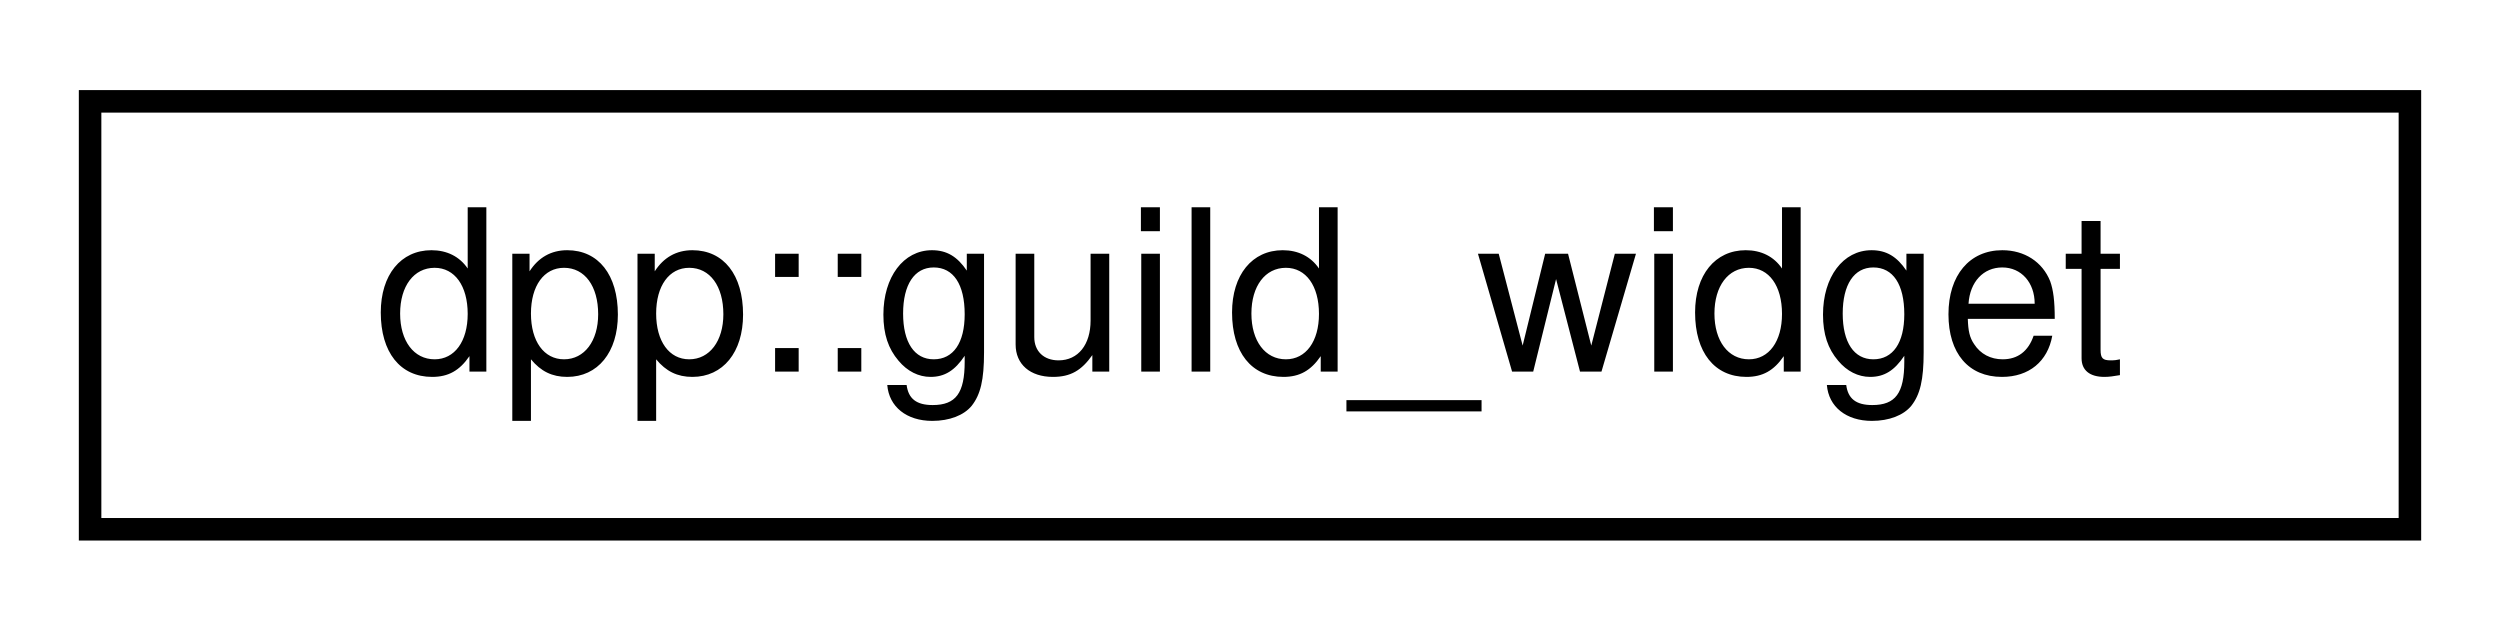
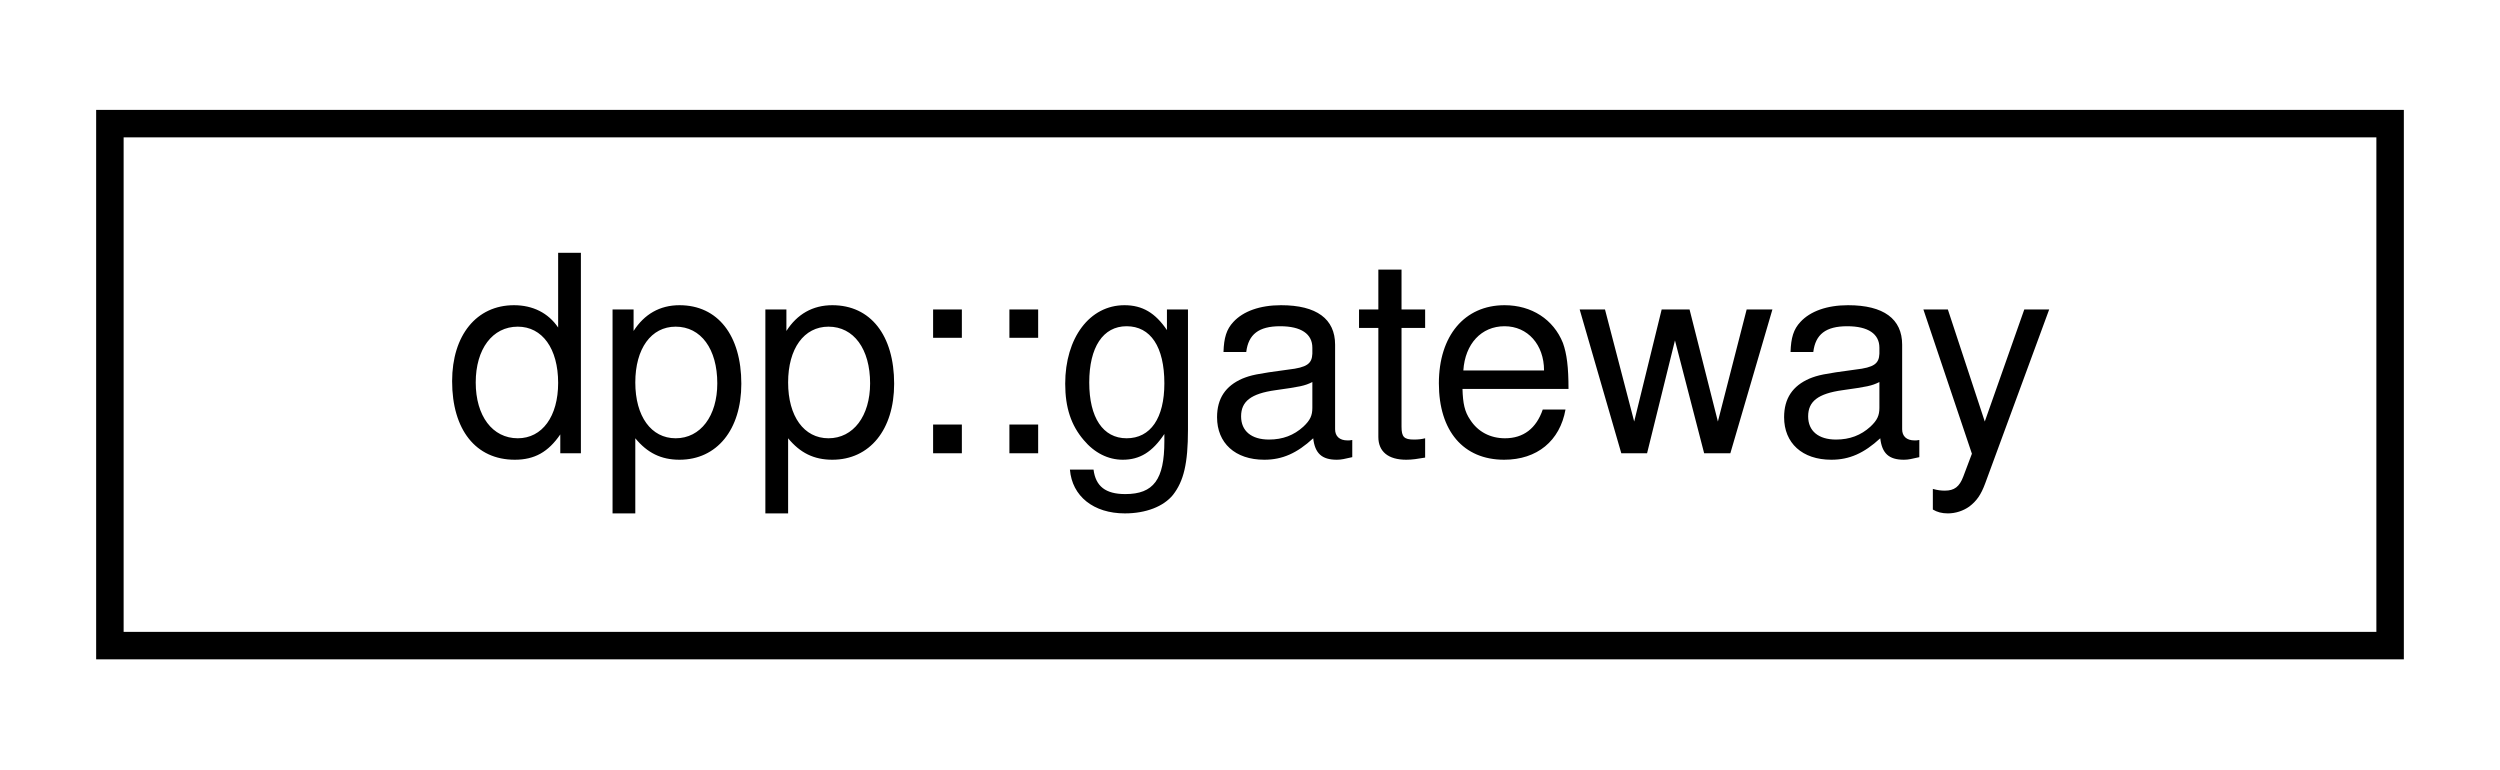
- <svg xmlns="http://www.w3.org/2000/svg" xmlns:xlink="http://www.w3.org/1999/xlink" width="111pt" height="28pt" viewBox="0.00 0.00 111.00 28.00">
+ <svg xmlns="http://www.w3.org/2000/svg" xmlns:xlink="http://www.w3.org/1999/xlink" width="91pt" height="28pt" viewBox="0.00 0.00 91.00 28.00">
  <g id="graph0" class="graph" transform="scale(1 1) rotate(0) translate(4 24)">
    <g id="node1" class="node">
      <g id="a_node1">
-         <a xlink:href="classdpp_1_1guild__widget.html" target="_top" xlink:title="Represents a guild widget, simple web widget of member list.">
-           <polygon fill="none" stroke="black" points="0,-0.5 0,-19.5 103,-19.5 103,-0.5 0,-0.5" />
-           <text text-anchor="middle" x="51.5" y="-7.5" font-family="Helvetica,sans-Serif" font-size="10.00">dpp::guild_widget</text>
+         <a xlink:href="structdpp_1_1gateway.html" target="_top" xlink:title="Represents the various information from the 'get gateway bot' api call.">
+           <polygon fill="none" stroke="black" points="0,-0.5 0,-19.5 83,-19.5 83,-0.5 0,-0.5" />
+           <text text-anchor="middle" x="41.5" y="-7.5" font-family="Helvetica,sans-Serif" font-size="10.00">dpp::gateway</text>
        </a>
      </g>
    </g>
  </g>
</svg>
